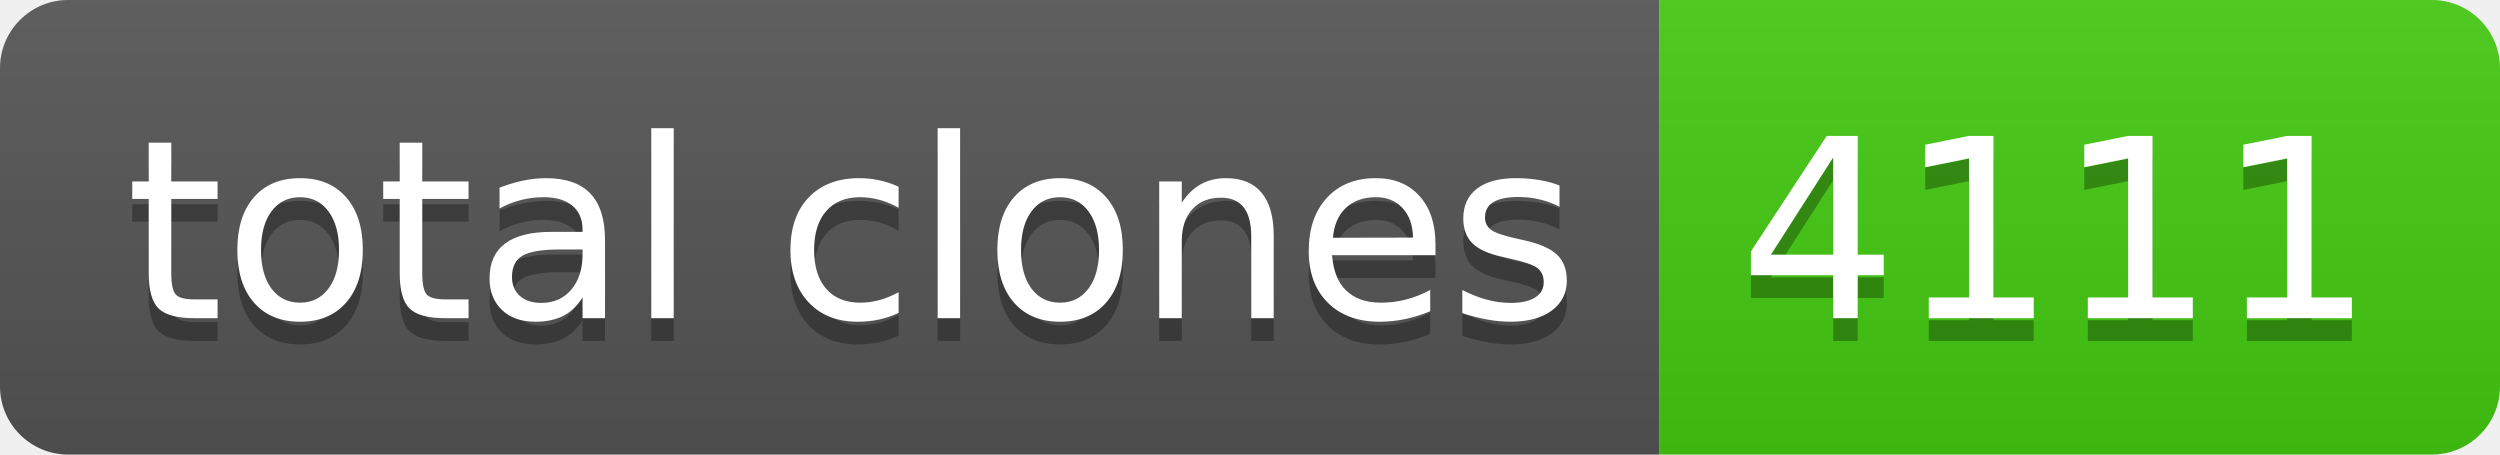
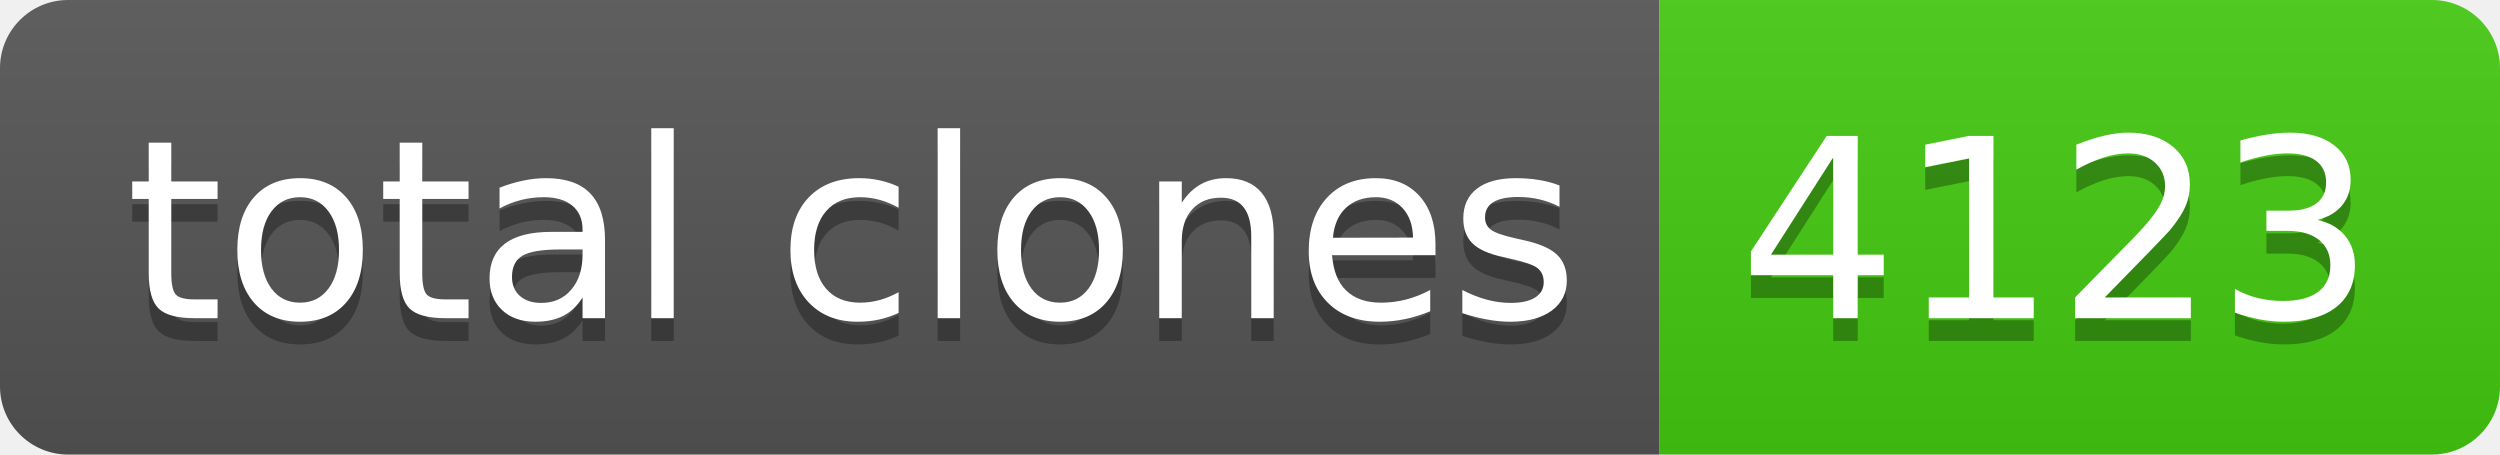
- <svg xmlns="http://www.w3.org/2000/svg" width="110" height="20" role="img" aria-label="total clones: 4111">
+ <svg xmlns="http://www.w3.org/2000/svg" width="110" height="20" role="img" aria-label="total clones: 4123">
  <linearGradient id="s" x2="0" y2="100%">
    <stop offset="0" stop-color="#bbb" stop-opacity=".1" />
    <stop offset="1" stop-opacity=".1" />
  </linearGradient>
  <clipPath id="r">
    <rect width="110" height="20" rx="3" fill="#fff" />
  </clipPath>
  <g clip-path="url(#r)">
    <rect width="73" height="20" fill="#555" />
    <rect x="73" width="37" height="20" fill="#4c1" />
    <rect width="110" height="20" fill="url(#s)" />
  </g>
  <g fill="#fff" text-anchor="middle" font-family="Verdana,Geneva,DejaVu Sans,sans-serif" text-rendering="geometricPrecision" font-size="110">
    <text aria-hidden="true" x="375" y="150" fill="#010101" fill-opacity=".3" transform="scale(.1)" textLength="630">total clones</text>
    <text x="375" y="140" transform="scale(.1)" fill="#fff" textLength="630">total clones</text>
-     <text aria-hidden="true" x="905" y="150" fill="#010101" fill-opacity=".3" transform="scale(.1)" textLength="270">4111</text>
-     <text x="905" y="140" transform="scale(.1)" fill="#fff" textLength="270">4111</text>
+     <text aria-hidden="true" x="905" y="150" fill="#010101" fill-opacity=".3" transform="scale(.1)" textLength="270">4123</text>
+     <text x="905" y="140" transform="scale(.1)" fill="#fff" textLength="270">4123</text>
  </g>
</svg>
